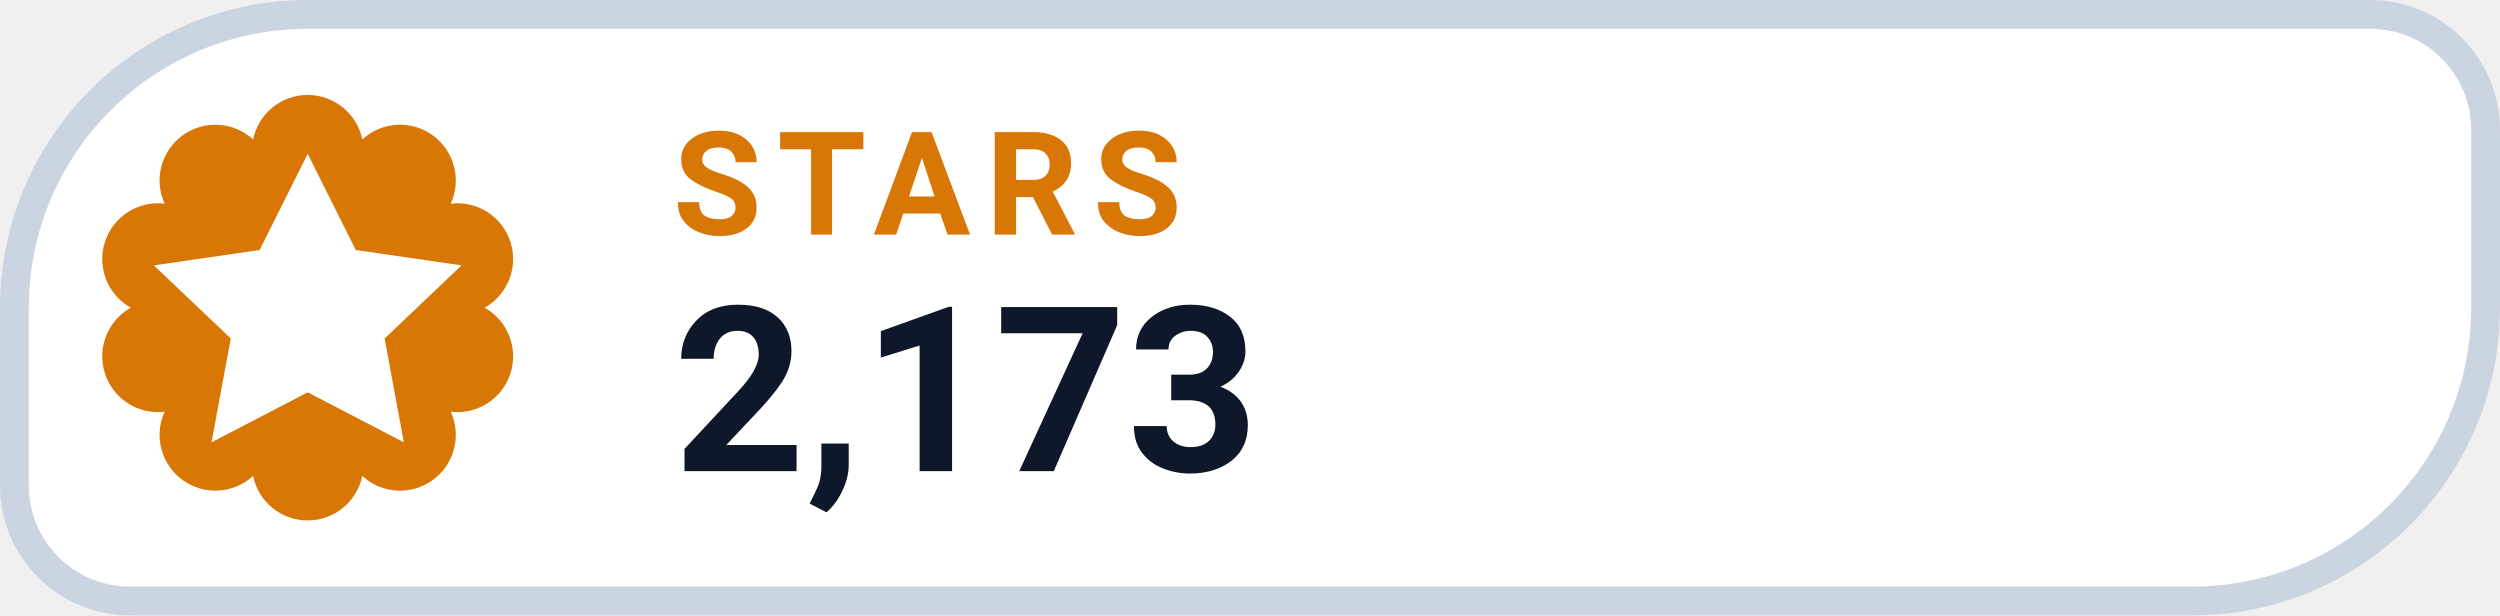
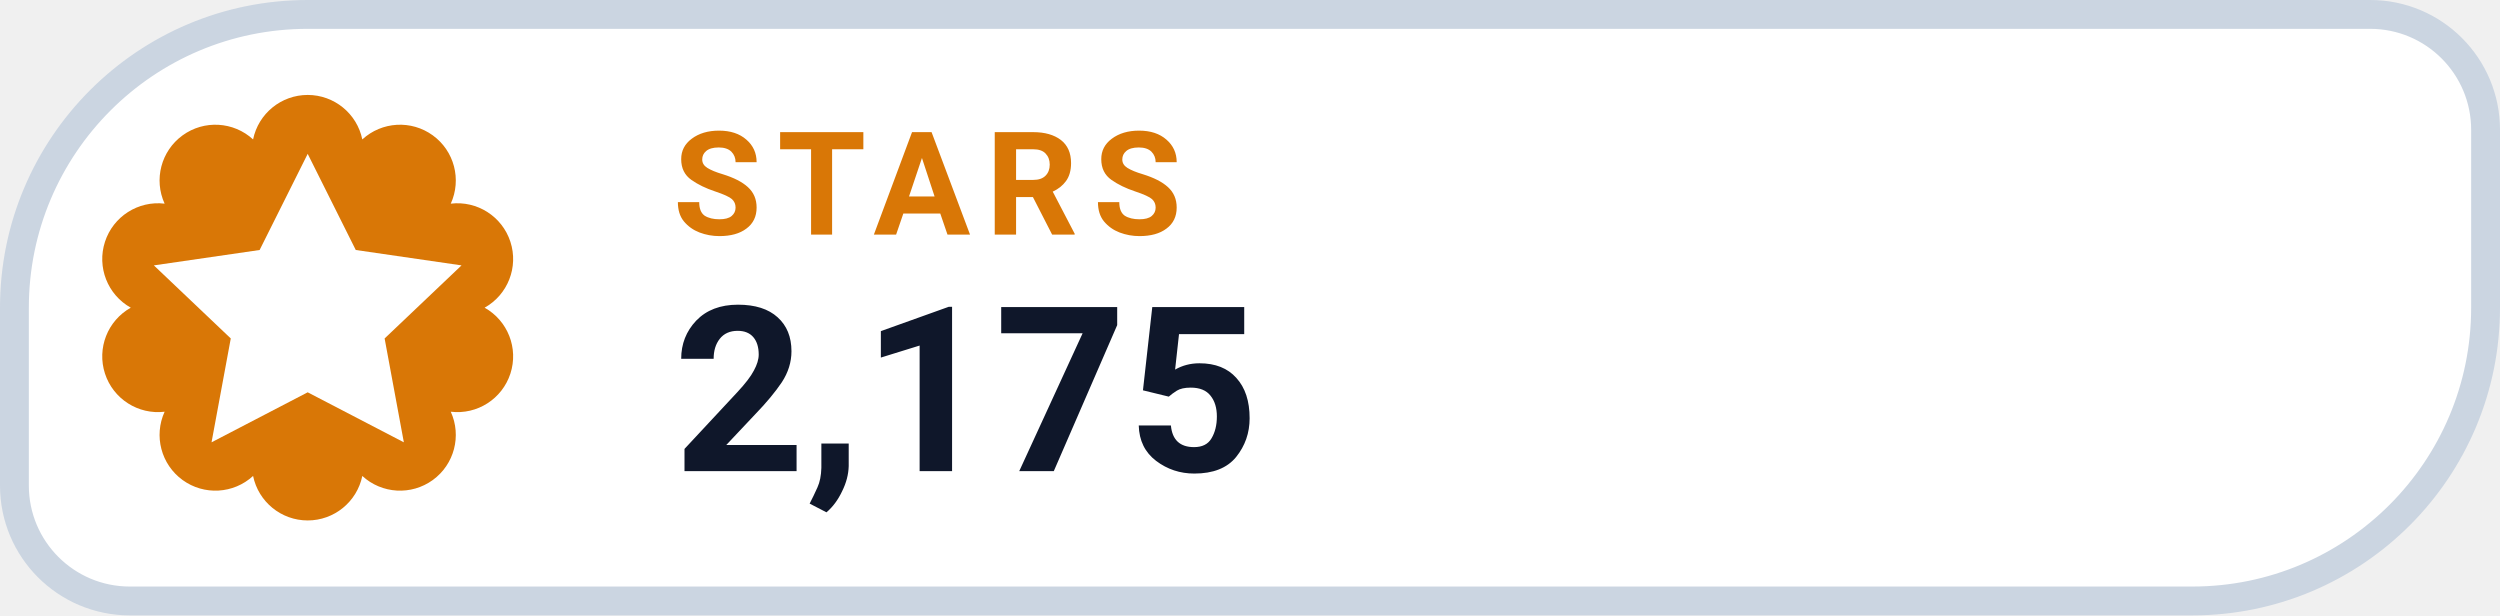
- <svg xmlns="http://www.w3.org/2000/svg" width="130" height="32" viewBox="0 0 130 32" role="img" aria-label="STARS 2,173">
+ <svg xmlns="http://www.w3.org/2000/svg" width="130" height="32" viewBox="0 0 130 32" role="img" aria-label="STARS 2,175">
  <path d="M 16.00 0.75 H 123.25 A 6.00 6.00 0 0 1 129.25 6.75 V 16.00 A 15.25 15.25 0 0 1 114.00 31.25 H 6.75 A 6.00 6.00 0 0 1 0.75 25.25 V 16.00 A 15.25 15.25 0 0 1 16.00 0.75 Z" fill="#FFFFFF" stroke="#CBD5E1" stroke-width="1.5" />
  <path d="M 13.16 7.25 A 2.90 2.90 0 0 1 18.84 7.25 A 2.90 2.90 0 0 1 23.44 10.59 A 2.90 2.90 0 0 1 25.20 16.00 A 2.90 2.90 0 0 1 23.44 21.41 A 2.90 2.90 0 0 1 18.84 24.75 A 2.90 2.90 0 0 1 13.16 24.75 A 2.90 2.90 0 0 1 8.56 21.41 A 2.90 2.90 0 0 1 6.80 16.00 A 2.90 2.90 0 0 1 8.56 10.59 A 2.90 2.90 0 0 1 13.16 7.25 Z" fill="#D97706" />
  <g transform="translate(16 16)" style="color:#FFFFFF;">
    <path d="M0 -8 l2.5 5 5.5 .8 -4 3.8 1 5.4 -5 -2.6 -5 2.6 1 -5.4 -4 -3.8 5.5 -.8 Z" fill="currentColor" />
  </g>
  <text x="35" y="12.2" fill="#D97706" font-family="-apple-system,BlinkMacSystemFont,'Segoe UI',Roboto,Helvetica,Arial,sans-serif" font-size="7.5" font-weight="700" letter-spacing=".8">STARS</text>
-   <text x="35" y="24.5" fill="#0F172A" font-family="-apple-system,BlinkMacSystemFont,'Segoe UI',Roboto,Helvetica,Arial,sans-serif" font-size="12" font-weight="750">2,173</text>
+   <text x="35" y="24.5" fill="#0F172A" font-family="-apple-system,BlinkMacSystemFont,'Segoe UI',Roboto,Helvetica,Arial,sans-serif" font-size="12" font-weight="750">2,175</text>
</svg>
